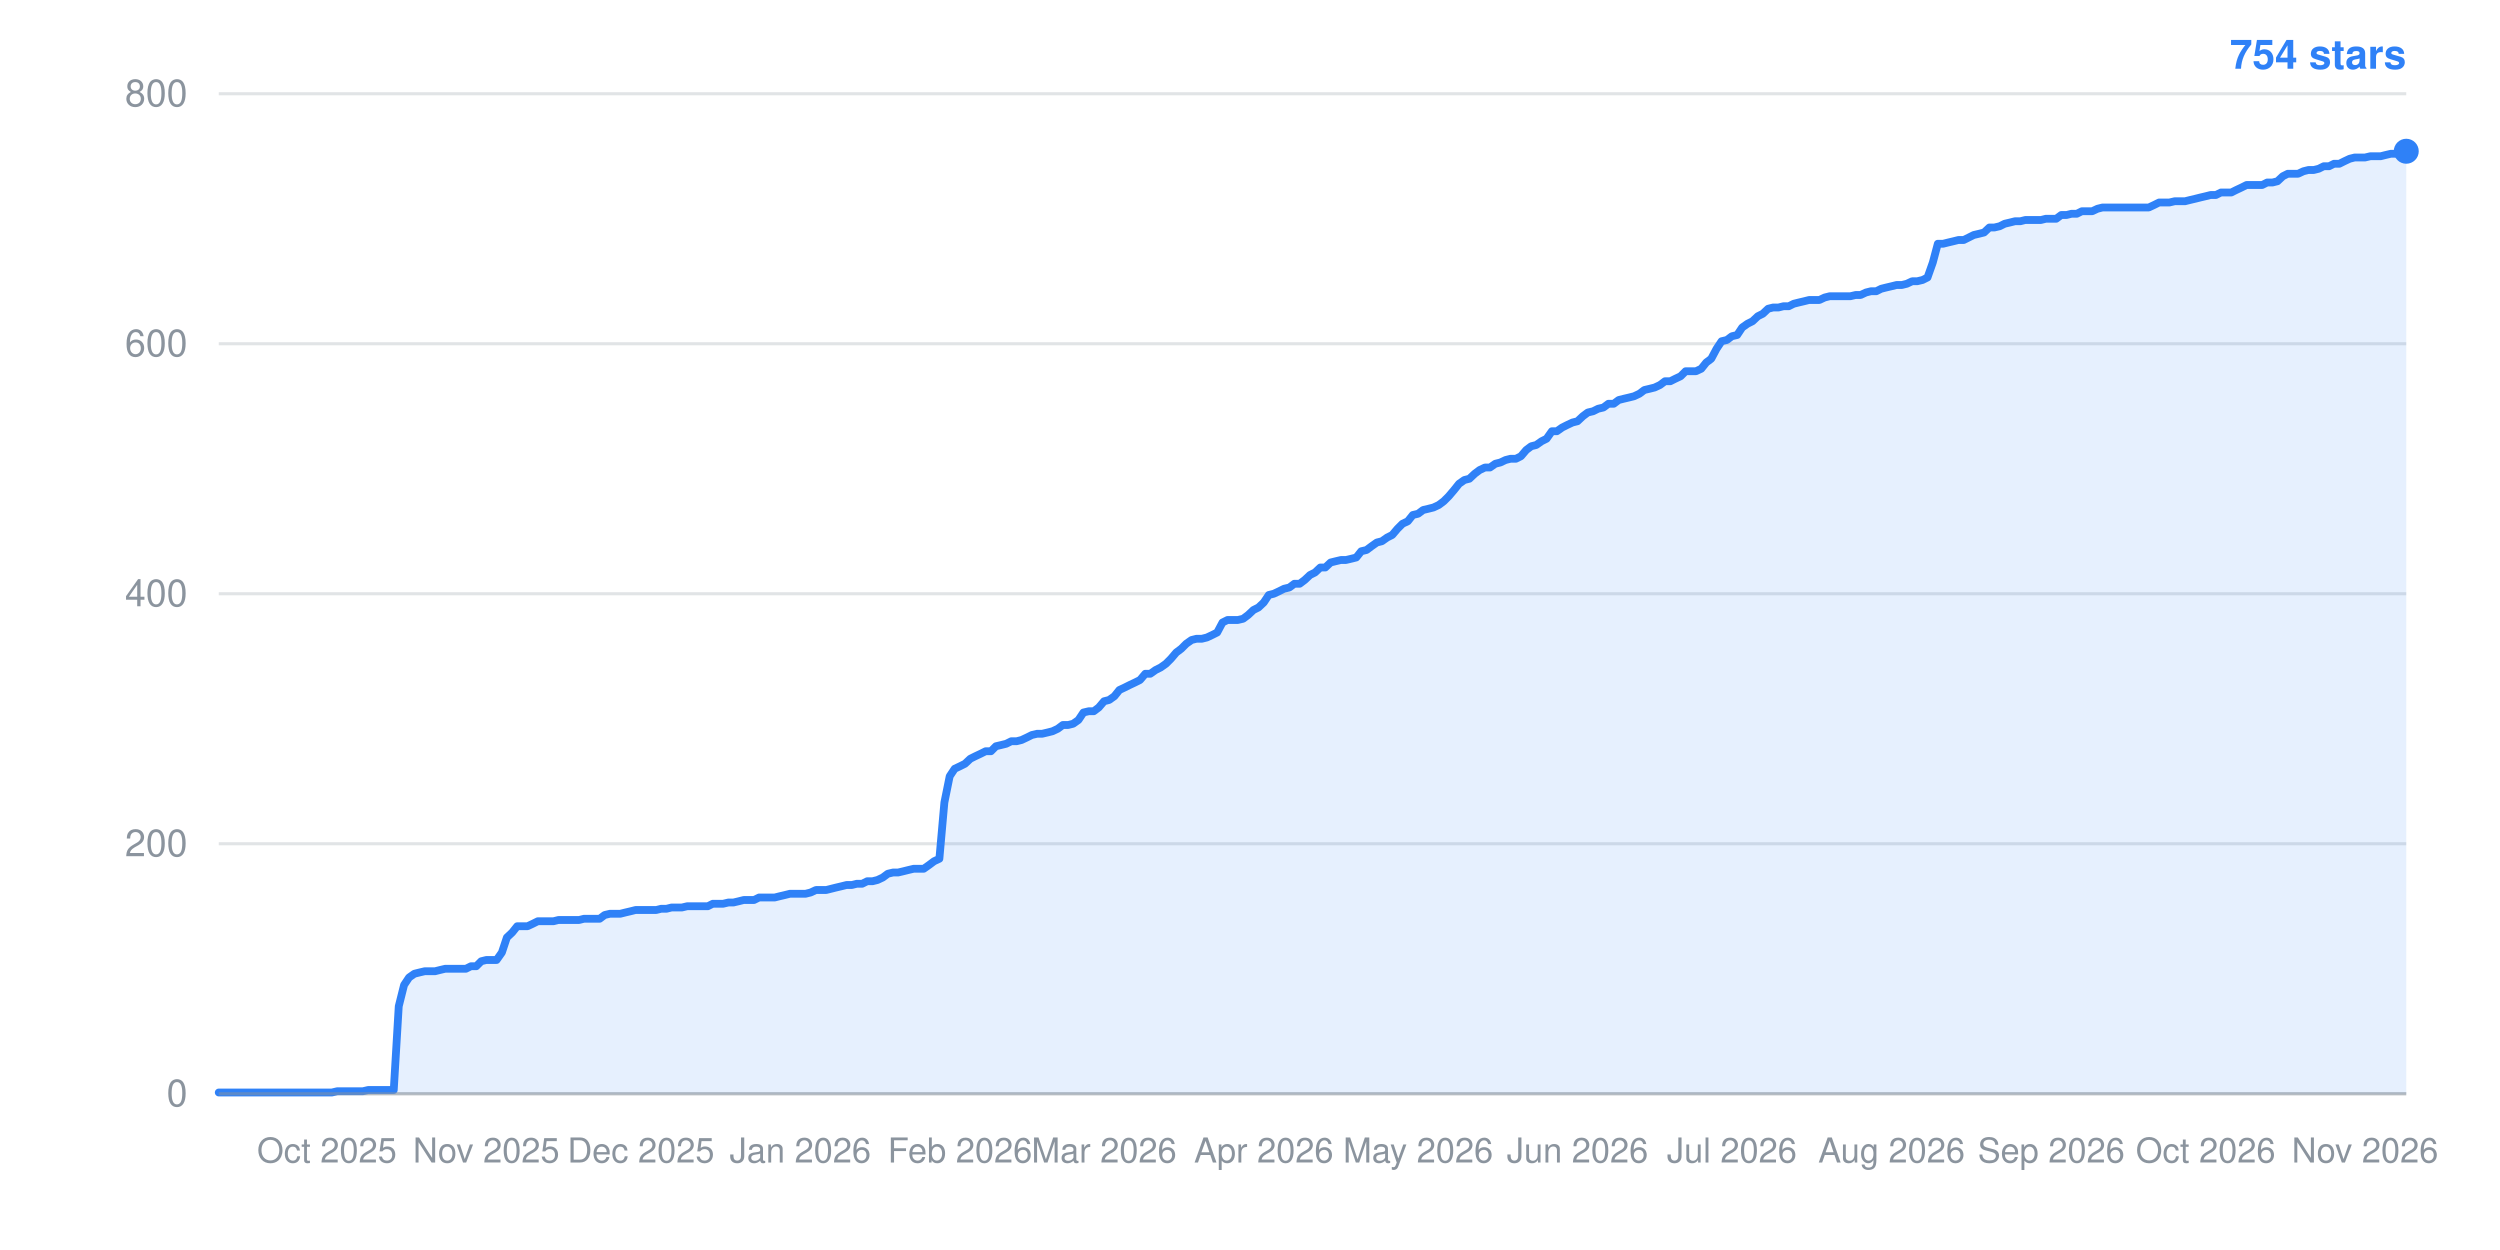
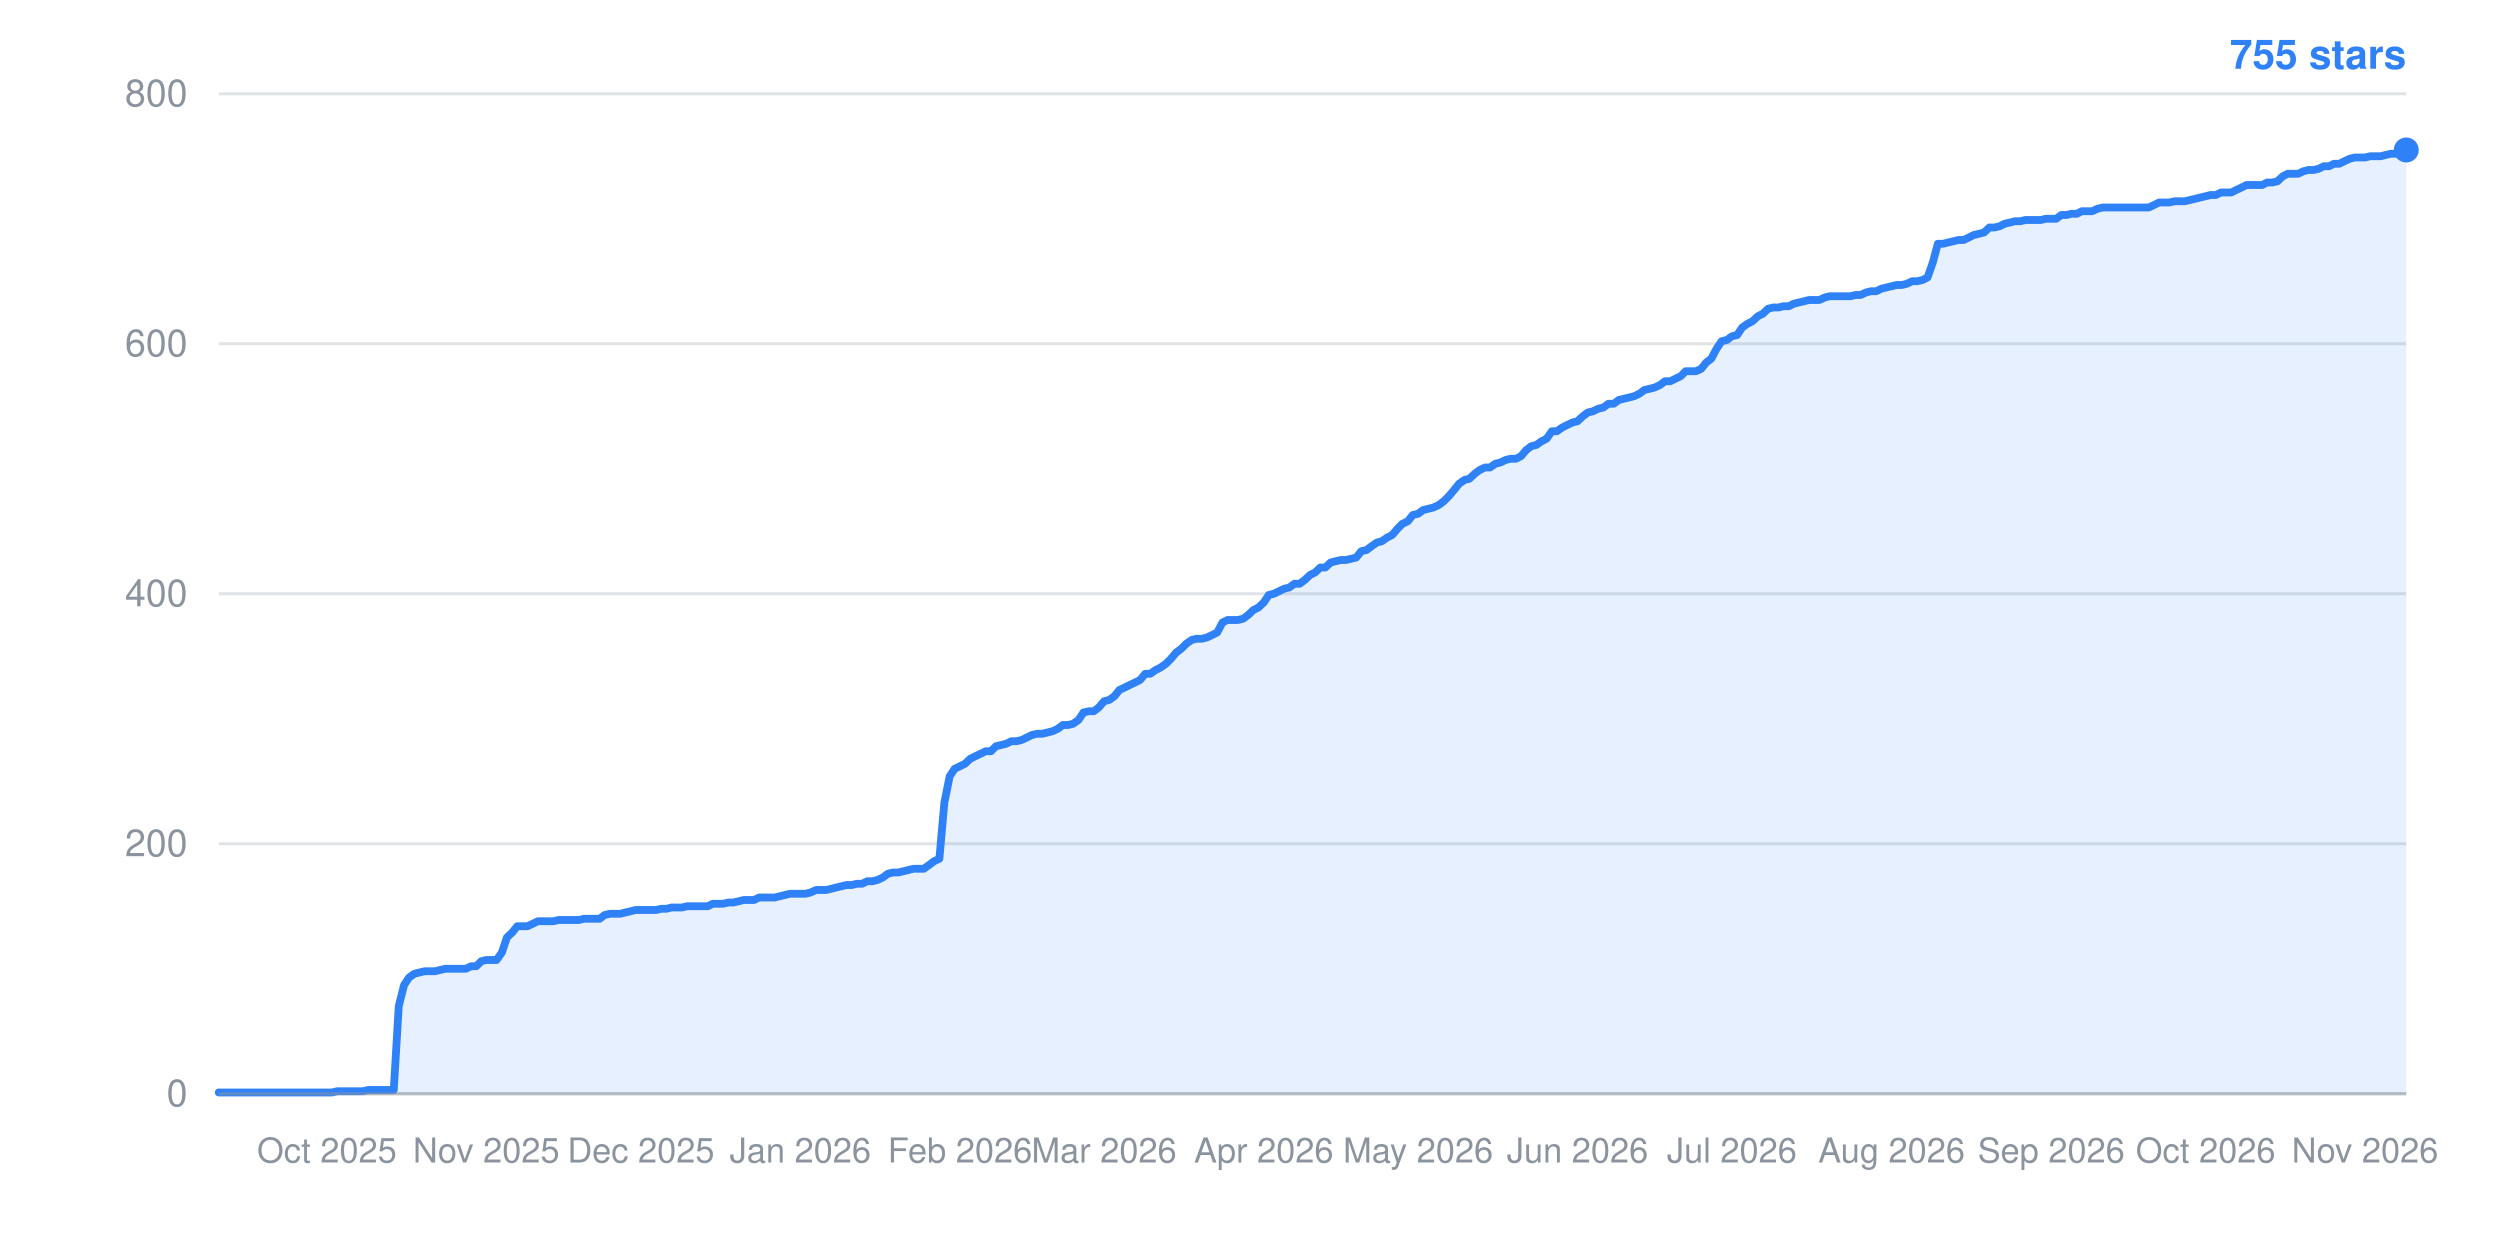
- <svg xmlns="http://www.w3.org/2000/svg" width="800" height="400" viewBox="0 0 800 400" role="img" aria-label="Star history: 754 stars">
+ <svg xmlns="http://www.w3.org/2000/svg" width="800" height="400" viewBox="0 0 800 400" role="img" aria-label="Star history: 755 stars">
  <line x1="70" y1="350.0" x2="770" y2="350.0" stroke="#8b949e" stroke-width="1" stroke-opacity="0.25" />
  <text x="60" y="354.0" text-anchor="end" font-family="-apple-system,BlinkMacSystemFont,Segoe UI,Helvetica,Arial,sans-serif" font-size="12" fill="#8b949e">0</text>
  <line x1="70" y1="270.0" x2="770" y2="270.0" stroke="#8b949e" stroke-width="1" stroke-opacity="0.25" />
  <text x="60" y="274.0" text-anchor="end" font-family="-apple-system,BlinkMacSystemFont,Segoe UI,Helvetica,Arial,sans-serif" font-size="12" fill="#8b949e">200</text>
  <line x1="70" y1="190.0" x2="770" y2="190.0" stroke="#8b949e" stroke-width="1" stroke-opacity="0.25" />
  <text x="60" y="194.0" text-anchor="end" font-family="-apple-system,BlinkMacSystemFont,Segoe UI,Helvetica,Arial,sans-serif" font-size="12" fill="#8b949e">400</text>
  <line x1="70" y1="110.0" x2="770" y2="110.0" stroke="#8b949e" stroke-width="1" stroke-opacity="0.25" />
  <text x="60" y="114.0" text-anchor="end" font-family="-apple-system,BlinkMacSystemFont,Segoe UI,Helvetica,Arial,sans-serif" font-size="12" fill="#8b949e">600</text>
  <line x1="70" y1="30.0" x2="770" y2="30.0" stroke="#8b949e" stroke-width="1" stroke-opacity="0.25" />
  <text x="60" y="34.0" text-anchor="end" font-family="-apple-system,BlinkMacSystemFont,Segoe UI,Helvetica,Arial,sans-serif" font-size="12" fill="#8b949e">800</text>
  <text x="104.6" y="372" text-anchor="middle" font-family="-apple-system,BlinkMacSystemFont,Segoe UI,Helvetica,Arial,sans-serif" font-size="11" fill="#8b949e">Oct 2025</text>
  <text x="155.6" y="372" text-anchor="middle" font-family="-apple-system,BlinkMacSystemFont,Segoe UI,Helvetica,Arial,sans-serif" font-size="11" fill="#8b949e">Nov 2025</text>
  <text x="205.1" y="372" text-anchor="middle" font-family="-apple-system,BlinkMacSystemFont,Segoe UI,Helvetica,Arial,sans-serif" font-size="11" fill="#8b949e">Dec 2025</text>
  <text x="256.1" y="372" text-anchor="middle" font-family="-apple-system,BlinkMacSystemFont,Segoe UI,Helvetica,Arial,sans-serif" font-size="11" fill="#8b949e">Jan 2026</text>
  <text x="307.2" y="372" text-anchor="middle" font-family="-apple-system,BlinkMacSystemFont,Segoe UI,Helvetica,Arial,sans-serif" font-size="11" fill="#8b949e">Feb 2026</text>
  <text x="353.3" y="372" text-anchor="middle" font-family="-apple-system,BlinkMacSystemFont,Segoe UI,Helvetica,Arial,sans-serif" font-size="11" fill="#8b949e">Mar 2026</text>
  <text x="404.4" y="372" text-anchor="middle" font-family="-apple-system,BlinkMacSystemFont,Segoe UI,Helvetica,Arial,sans-serif" font-size="11" fill="#8b949e">Apr 2026</text>
  <text x="453.8" y="372" text-anchor="middle" font-family="-apple-system,BlinkMacSystemFont,Segoe UI,Helvetica,Arial,sans-serif" font-size="11" fill="#8b949e">May 2026</text>
  <text x="504.8" y="372" text-anchor="middle" font-family="-apple-system,BlinkMacSystemFont,Segoe UI,Helvetica,Arial,sans-serif" font-size="11" fill="#8b949e">Jun 2026</text>
  <text x="554.2" y="372" text-anchor="middle" font-family="-apple-system,BlinkMacSystemFont,Segoe UI,Helvetica,Arial,sans-serif" font-size="11" fill="#8b949e">Jul 2026</text>
  <text x="605.3" y="372" text-anchor="middle" font-family="-apple-system,BlinkMacSystemFont,Segoe UI,Helvetica,Arial,sans-serif" font-size="11" fill="#8b949e">Aug 2026</text>
  <text x="656.4" y="372" text-anchor="middle" font-family="-apple-system,BlinkMacSystemFont,Segoe UI,Helvetica,Arial,sans-serif" font-size="11" fill="#8b949e">Sep 2026</text>
  <text x="705.8" y="372" text-anchor="middle" font-family="-apple-system,BlinkMacSystemFont,Segoe UI,Helvetica,Arial,sans-serif" font-size="11" fill="#8b949e">Oct 2026</text>
  <text x="756.8" y="372" text-anchor="middle" font-family="-apple-system,BlinkMacSystemFont,Segoe UI,Helvetica,Arial,sans-serif" font-size="11" fill="#8b949e">Nov 2026</text>
-   <polygon points="70,350.0 70.0,349.6 71.6,349.6 73.3,349.6 74.9,349.6 76.6,349.6 78.2,349.6 79.9,349.6 81.5,349.6 83.2,349.6 84.8,349.6 86.5,349.6 88.1,349.6 89.8,349.6 91.4,349.6 93.1,349.6 94.7,349.6 96.4,349.6 98.0,349.6 99.6,349.6 101.3,349.6 102.9,349.6 104.6,349.6 106.2,349.6 107.9,349.2 109.5,349.2 111.2,349.2 112.8,349.2 114.5,349.2 116.1,349.2 117.8,348.8 119.4,348.8 121.1,348.8 122.7,348.8 124.4,348.8 126.0,348.8 127.6,322.0 129.3,315.2 130.9,312.8 132.6,311.6 134.2,311.2 135.9,310.8 137.5,310.8 139.2,310.8 140.8,310.4 142.5,310.0 144.1,310.0 145.8,310.0 147.4,310.0 149.1,310.0 150.7,309.2 152.4,309.2 154.0,307.6 155.6,307.2 157.3,307.2 158.9,307.2 160.6,304.8 162.2,300.0 163.9,298.4 165.5,296.4 167.2,296.4 168.8,296.4 170.5,295.6 172.1,294.8 173.8,294.8 175.4,294.8 177.1,294.8 178.7,294.4 180.4,294.4 182.0,294.4 183.6,294.4 185.3,294.4 186.9,294.0 188.6,294.0 190.2,294.0 191.9,294.0 193.5,292.8 195.2,292.4 196.8,292.4 198.5,292.4 200.1,292.0 201.8,291.6 203.4,291.2 205.1,291.2 206.7,291.2 208.4,291.2 210.0,291.2 211.6,290.8 213.3,290.8 214.9,290.4 216.6,290.4 218.2,290.4 219.9,290.0 221.5,290.0 223.2,290.0 224.8,290.0 226.5,290.0 228.1,289.2 229.8,289.2 231.4,289.2 233.1,288.8 234.7,288.8 236.4,288.4 238.0,288.0 239.6,288.0 241.3,288.0 242.9,287.2 244.6,287.2 246.2,287.2 247.9,287.2 249.5,286.8 251.2,286.4 252.8,286.0 254.5,286.0 256.1,286.0 257.8,286.0 259.4,285.6 261.1,284.8 262.7,284.8 264.4,284.8 266.0,284.4 267.6,284.0 269.3,283.6 270.9,283.2 272.6,283.2 274.2,282.8 275.9,282.8 277.5,282.0 279.2,282.0 280.8,281.6 282.5,280.8 284.1,279.6 285.8,279.2 287.4,279.2 289.1,278.8 290.7,278.4 292.4,278.0 294.0,278.0 295.6,278.0 297.3,276.8 298.9,275.6 300.6,274.8 302.2,256.8 303.9,248.4 305.5,246.0 307.2,245.2 308.8,244.4 310.5,242.8 312.1,242.0 313.8,241.2 315.4,240.4 317.1,240.4 318.7,238.8 320.4,238.4 322.0,238.0 323.6,237.2 325.3,237.2 326.9,236.8 328.6,236.0 330.2,235.2 331.9,234.8 333.5,234.8 335.2,234.4 336.8,234.0 338.5,233.2 340.1,232.0 341.8,232.0 343.4,231.6 345.1,230.4 346.7,228.0 348.4,227.6 350.0,227.6 351.6,226.4 353.3,224.4 354.9,224.0 356.6,222.8 358.2,220.8 359.9,220.0 361.5,219.2 363.2,218.4 364.8,217.6 366.5,215.6 368.1,215.6 369.8,214.4 371.4,213.6 373.1,212.4 374.7,210.8 376.4,208.8 378.0,207.6 379.6,206.0 381.3,204.8 382.9,204.4 384.6,204.4 386.2,204.0 387.9,203.2 389.5,202.4 391.2,199.2 392.8,198.4 394.5,198.4 396.1,198.4 397.8,198.0 399.4,196.8 401.1,195.2 402.7,194.4 404.4,192.8 406.0,190.4 407.6,190.0 409.3,189.2 410.9,188.4 412.6,188.0 414.2,186.8 415.9,186.8 417.5,185.6 419.2,184.0 420.8,183.2 422.5,181.6 424.1,181.6 425.8,180.0 427.4,179.6 429.1,179.2 430.7,179.2 432.4,178.8 434.0,178.4 435.6,176.4 437.3,176.0 438.9,174.8 440.6,173.6 442.2,173.2 443.9,172.0 445.5,171.2 447.2,169.2 448.8,167.6 450.5,166.8 452.1,164.8 453.8,164.4 455.4,163.2 457.1,162.8 458.7,162.4 460.4,161.6 462.0,160.4 463.6,158.8 465.3,156.8 466.9,154.8 468.6,153.6 470.2,153.2 471.9,151.6 473.5,150.4 475.2,149.6 476.8,149.6 478.5,148.4 480.1,148.0 481.8,147.2 483.4,146.8 485.1,146.8 486.7,146.0 488.4,144.0 490.0,142.8 491.6,142.4 493.3,141.2 494.9,140.4 496.6,138.0 498.2,138.0 499.9,136.8 501.5,136.0 503.2,135.2 504.8,134.8 506.5,133.2 508.1,132.0 509.8,131.6 511.4,130.8 513.1,130.4 514.7,129.2 516.4,129.2 518.0,128.0 519.6,127.6 521.3,127.2 522.9,126.8 524.6,126.0 526.2,124.8 527.9,124.4 529.5,124.0 531.2,123.2 532.8,122.0 534.5,122.0 536.1,121.2 537.8,120.4 539.4,118.8 541.1,118.8 542.7,118.8 544.4,118.0 546.0,116.0 547.6,114.8 549.3,111.6 550.9,109.2 552.6,108.8 554.2,107.6 555.9,107.2 557.5,104.8 559.2,103.6 560.8,102.8 562.5,101.2 564.1,100.4 565.8,98.8 567.4,98.4 569.1,98.4 570.7,98.0 572.4,98.0 574.0,97.2 575.6,96.8 577.3,96.4 578.9,96.0 580.6,96.0 582.2,96.0 583.9,95.2 585.5,94.8 587.2,94.8 588.8,94.8 590.5,94.8 592.1,94.8 593.8,94.4 595.4,94.4 597.1,93.6 598.7,93.2 600.4,93.2 602.0,92.4 603.6,92.0 605.3,91.6 606.9,91.2 608.6,91.2 610.2,90.8 611.9,90.0 613.5,90.0 615.2,89.6 616.8,88.8 618.5,84.0 620.1,78.0 621.8,78.0 623.4,77.6 625.1,77.2 626.7,76.8 628.4,76.8 630.0,76.0 631.6,75.2 633.3,74.8 634.9,74.4 636.6,72.8 638.2,72.8 639.9,72.4 641.5,71.6 643.2,71.2 644.8,70.8 646.5,70.8 648.1,70.4 649.8,70.4 651.4,70.4 653.1,70.4 654.7,70.0 656.4,70.0 658.0,70.0 659.6,68.8 661.3,68.8 662.9,68.4 664.6,68.4 666.2,67.6 667.9,67.6 669.5,67.6 671.2,66.8 672.8,66.4 674.5,66.4 676.1,66.4 677.8,66.4 679.4,66.4 681.1,66.4 682.7,66.4 684.4,66.4 686.0,66.4 687.6,66.4 689.3,65.6 690.9,64.8 692.6,64.8 694.2,64.8 695.9,64.4 697.5,64.4 699.2,64.4 700.8,64.0 702.5,63.6 704.1,63.2 705.8,62.8 707.4,62.4 709.1,62.4 710.7,61.6 712.4,61.6 714.0,61.6 715.6,60.8 717.3,60.0 718.9,59.2 720.6,59.2 722.2,59.2 723.9,59.2 725.5,58.4 727.2,58.4 728.8,58.0 730.5,56.4 732.1,55.6 733.8,55.6 735.4,55.6 737.1,54.8 738.7,54.4 740.4,54.4 742.0,54.0 743.6,53.2 745.3,53.2 746.9,52.4 748.6,52.4 750.2,51.6 751.9,50.8 753.5,50.4 755.2,50.4 756.8,50.4 758.5,50.0 760.1,50.0 761.8,50.0 763.4,49.6 765.1,49.2 766.7,49.2 768.4,48.8 770.0,48.4 770.0,350.0" fill="#2f81f7" fill-opacity="0.12" />
-   <polyline points="70.0,349.6 71.6,349.6 73.3,349.6 74.9,349.6 76.6,349.6 78.2,349.6 79.9,349.6 81.5,349.6 83.2,349.6 84.8,349.6 86.5,349.6 88.1,349.6 89.8,349.6 91.4,349.6 93.1,349.6 94.7,349.6 96.4,349.6 98.0,349.6 99.6,349.6 101.3,349.6 102.9,349.6 104.6,349.6 106.2,349.6 107.9,349.2 109.5,349.2 111.2,349.2 112.8,349.2 114.5,349.2 116.1,349.2 117.8,348.8 119.4,348.8 121.1,348.8 122.7,348.8 124.4,348.8 126.0,348.8 127.6,322.0 129.3,315.2 130.9,312.8 132.6,311.6 134.2,311.2 135.9,310.8 137.5,310.8 139.2,310.8 140.8,310.4 142.5,310.0 144.1,310.0 145.8,310.0 147.4,310.0 149.1,310.0 150.7,309.2 152.4,309.2 154.0,307.6 155.6,307.2 157.3,307.2 158.9,307.2 160.6,304.8 162.2,300.0 163.9,298.4 165.5,296.4 167.2,296.4 168.8,296.4 170.5,295.6 172.1,294.8 173.8,294.8 175.4,294.8 177.1,294.8 178.7,294.4 180.4,294.4 182.0,294.4 183.6,294.4 185.3,294.4 186.9,294.0 188.6,294.0 190.2,294.0 191.9,294.0 193.5,292.8 195.2,292.4 196.8,292.4 198.5,292.4 200.1,292.0 201.8,291.6 203.4,291.2 205.1,291.2 206.7,291.2 208.4,291.2 210.0,291.2 211.6,290.8 213.3,290.8 214.9,290.4 216.6,290.4 218.2,290.4 219.9,290.0 221.5,290.0 223.2,290.0 224.8,290.0 226.5,290.0 228.1,289.2 229.8,289.2 231.4,289.2 233.1,288.8 234.7,288.8 236.4,288.4 238.0,288.0 239.6,288.0 241.3,288.0 242.9,287.2 244.6,287.2 246.2,287.2 247.9,287.2 249.5,286.8 251.2,286.4 252.8,286.0 254.5,286.0 256.1,286.0 257.8,286.0 259.4,285.6 261.1,284.8 262.7,284.8 264.4,284.8 266.0,284.4 267.6,284.0 269.3,283.6 270.9,283.2 272.6,283.2 274.2,282.8 275.9,282.8 277.5,282.0 279.2,282.0 280.8,281.6 282.5,280.8 284.1,279.6 285.8,279.2 287.4,279.2 289.1,278.8 290.7,278.4 292.4,278.0 294.0,278.0 295.6,278.0 297.3,276.8 298.9,275.6 300.6,274.8 302.2,256.8 303.9,248.4 305.5,246.0 307.2,245.2 308.8,244.4 310.5,242.8 312.1,242.0 313.8,241.2 315.4,240.4 317.1,240.4 318.7,238.8 320.4,238.4 322.0,238.0 323.6,237.2 325.3,237.2 326.9,236.8 328.6,236.0 330.2,235.2 331.9,234.8 333.5,234.8 335.2,234.4 336.8,234.0 338.5,233.2 340.1,232.0 341.8,232.0 343.4,231.6 345.1,230.4 346.7,228.0 348.4,227.6 350.0,227.6 351.6,226.4 353.3,224.4 354.9,224.0 356.6,222.8 358.2,220.8 359.9,220.0 361.5,219.2 363.2,218.4 364.8,217.6 366.5,215.6 368.1,215.6 369.8,214.4 371.4,213.6 373.1,212.4 374.7,210.8 376.4,208.8 378.0,207.6 379.6,206.0 381.3,204.8 382.9,204.4 384.6,204.4 386.2,204.0 387.9,203.2 389.5,202.4 391.2,199.2 392.8,198.4 394.5,198.4 396.1,198.4 397.8,198.0 399.4,196.8 401.1,195.2 402.7,194.4 404.4,192.8 406.0,190.4 407.6,190.0 409.3,189.2 410.9,188.4 412.6,188.0 414.2,186.8 415.9,186.8 417.5,185.6 419.2,184.0 420.8,183.2 422.5,181.6 424.1,181.6 425.8,180.0 427.4,179.6 429.1,179.2 430.7,179.2 432.4,178.8 434.0,178.4 435.6,176.4 437.3,176.0 438.9,174.8 440.6,173.6 442.2,173.2 443.9,172.0 445.5,171.2 447.2,169.2 448.8,167.6 450.5,166.8 452.1,164.8 453.8,164.4 455.4,163.2 457.1,162.8 458.7,162.4 460.4,161.6 462.0,160.4 463.6,158.8 465.3,156.8 466.9,154.8 468.6,153.6 470.2,153.2 471.9,151.6 473.5,150.4 475.2,149.6 476.8,149.6 478.5,148.4 480.1,148.0 481.8,147.2 483.4,146.8 485.1,146.8 486.7,146.0 488.4,144.0 490.0,142.8 491.6,142.4 493.3,141.2 494.9,140.4 496.6,138.0 498.2,138.0 499.9,136.8 501.5,136.0 503.2,135.2 504.8,134.8 506.5,133.2 508.1,132.0 509.8,131.6 511.4,130.8 513.1,130.4 514.7,129.2 516.4,129.2 518.0,128.0 519.6,127.6 521.3,127.2 522.9,126.8 524.6,126.0 526.2,124.8 527.9,124.4 529.5,124.0 531.2,123.2 532.8,122.0 534.5,122.0 536.1,121.2 537.8,120.4 539.4,118.8 541.1,118.8 542.7,118.8 544.4,118.0 546.0,116.0 547.6,114.8 549.3,111.6 550.9,109.2 552.6,108.8 554.2,107.6 555.9,107.2 557.5,104.8 559.2,103.6 560.8,102.8 562.5,101.2 564.1,100.4 565.8,98.8 567.4,98.4 569.1,98.4 570.7,98.0 572.4,98.0 574.0,97.2 575.6,96.8 577.3,96.4 578.9,96.0 580.6,96.0 582.2,96.0 583.9,95.2 585.5,94.8 587.2,94.8 588.8,94.8 590.5,94.8 592.1,94.8 593.8,94.4 595.4,94.4 597.1,93.6 598.7,93.2 600.4,93.2 602.0,92.4 603.6,92.0 605.3,91.6 606.9,91.2 608.6,91.2 610.2,90.8 611.9,90.0 613.5,90.0 615.2,89.6 616.8,88.8 618.5,84.0 620.1,78.0 621.8,78.0 623.4,77.6 625.1,77.2 626.7,76.8 628.4,76.8 630.0,76.0 631.6,75.2 633.3,74.8 634.9,74.4 636.6,72.8 638.2,72.8 639.9,72.4 641.5,71.6 643.2,71.2 644.8,70.8 646.5,70.8 648.1,70.4 649.8,70.4 651.4,70.4 653.1,70.4 654.7,70.0 656.4,70.0 658.0,70.0 659.6,68.8 661.3,68.8 662.9,68.4 664.6,68.4 666.2,67.6 667.9,67.6 669.5,67.6 671.2,66.8 672.8,66.4 674.5,66.4 676.1,66.4 677.8,66.4 679.4,66.4 681.1,66.4 682.7,66.4 684.4,66.4 686.0,66.4 687.6,66.4 689.3,65.6 690.9,64.8 692.6,64.8 694.2,64.8 695.9,64.4 697.5,64.4 699.2,64.4 700.8,64.0 702.5,63.6 704.1,63.2 705.8,62.8 707.4,62.4 709.1,62.4 710.7,61.6 712.4,61.6 714.0,61.6 715.6,60.8 717.3,60.0 718.9,59.2 720.6,59.2 722.2,59.2 723.9,59.2 725.5,58.4 727.2,58.4 728.8,58.0 730.5,56.4 732.1,55.6 733.8,55.6 735.4,55.6 737.1,54.8 738.7,54.4 740.4,54.4 742.0,54.0 743.6,53.2 745.3,53.2 746.9,52.4 748.6,52.4 750.2,51.6 751.9,50.8 753.5,50.4 755.2,50.4 756.8,50.4 758.5,50.0 760.1,50.0 761.8,50.0 763.4,49.6 765.1,49.2 766.7,49.2 768.4,48.8 770.0,48.4" fill="none" stroke="#2f81f7" stroke-width="2.5" stroke-linejoin="round" stroke-linecap="round" />
-   <circle cx="770.0" cy="48.4" r="4" fill="#2f81f7" />
-   <text x="770" y="22" text-anchor="end" font-family="-apple-system,BlinkMacSystemFont,Segoe UI,Helvetica,Arial,sans-serif" font-size="13" font-weight="600" fill="#2f81f7">754 stars</text>
+   <polygon points="70,350.0 70.0,349.6 71.6,349.6 73.3,349.6 74.9,349.6 76.6,349.6 78.2,349.6 79.9,349.6 81.5,349.6 83.2,349.6 84.8,349.6 86.5,349.6 88.1,349.6 89.8,349.6 91.4,349.6 93.1,349.6 94.7,349.6 96.4,349.6 98.0,349.6 99.6,349.6 101.3,349.6 102.9,349.6 104.6,349.6 106.2,349.6 107.9,349.2 109.5,349.2 111.2,349.2 112.8,349.2 114.5,349.2 116.1,349.2 117.8,348.8 119.4,348.8 121.1,348.8 122.7,348.8 124.4,348.8 126.0,348.8 127.6,322.0 129.3,315.2 130.9,312.8 132.6,311.6 134.2,311.2 135.9,310.8 137.5,310.8 139.2,310.8 140.8,310.4 142.5,310.0 144.1,310.0 145.8,310.0 147.4,310.0 149.1,310.0 150.7,309.2 152.4,309.2 154.0,307.6 155.6,307.2 157.3,307.2 158.9,307.2 160.6,304.8 162.2,300.0 163.9,298.4 165.5,296.4 167.2,296.4 168.8,296.4 170.5,295.6 172.1,294.8 173.8,294.8 175.4,294.8 177.1,294.8 178.7,294.4 180.4,294.4 182.0,294.4 183.6,294.4 185.3,294.4 186.9,294.0 188.6,294.0 190.2,294.0 191.9,294.0 193.5,292.8 195.2,292.4 196.8,292.4 198.5,292.4 200.1,292.0 201.8,291.6 203.4,291.2 205.1,291.2 206.7,291.2 208.4,291.2 210.0,291.2 211.6,290.8 213.3,290.8 214.9,290.4 216.6,290.4 218.2,290.4 219.9,290.0 221.5,290.0 223.2,290.0 224.8,290.0 226.5,290.0 228.1,289.2 229.8,289.2 231.4,289.2 233.1,288.8 234.7,288.8 236.4,288.4 238.0,288.0 239.6,288.0 241.3,288.0 242.9,287.2 244.6,287.2 246.2,287.2 247.9,287.2 249.5,286.8 251.2,286.4 252.8,286.0 254.5,286.0 256.1,286.0 257.8,286.0 259.4,285.6 261.1,284.8 262.7,284.8 264.4,284.8 266.0,284.4 267.6,284.0 269.3,283.6 270.9,283.2 272.6,283.2 274.2,282.8 275.9,282.8 277.5,282.0 279.2,282.0 280.8,281.6 282.5,280.8 284.1,279.6 285.8,279.2 287.4,279.2 289.1,278.8 290.7,278.4 292.4,278.0 294.0,278.0 295.6,278.0 297.3,276.8 298.9,275.6 300.6,274.8 302.2,256.8 303.9,248.4 305.5,246.0 307.2,245.2 308.8,244.4 310.5,242.8 312.1,242.0 313.8,241.2 315.4,240.4 317.1,240.4 318.7,238.8 320.4,238.4 322.0,238.0 323.6,237.2 325.3,237.2 326.9,236.8 328.6,236.0 330.2,235.2 331.9,234.8 333.5,234.8 335.2,234.4 336.8,234.0 338.5,233.2 340.1,232.0 341.8,232.0 343.4,231.6 345.1,230.4 346.7,228.0 348.4,227.6 350.0,227.6 351.6,226.4 353.3,224.4 354.9,224.0 356.6,222.8 358.2,220.8 359.9,220.0 361.5,219.2 363.2,218.4 364.8,217.6 366.5,215.6 368.1,215.6 369.8,214.4 371.4,213.6 373.1,212.4 374.7,210.8 376.4,208.8 378.0,207.6 379.6,206.0 381.3,204.8 382.9,204.4 384.6,204.4 386.2,204.0 387.9,203.2 389.5,202.4 391.2,199.2 392.8,198.4 394.5,198.4 396.1,198.4 397.8,198.0 399.4,196.8 401.1,195.2 402.7,194.4 404.4,192.8 406.0,190.4 407.6,190.0 409.3,189.2 410.9,188.4 412.6,188.0 414.2,186.8 415.9,186.8 417.5,185.6 419.2,184.0 420.8,183.2 422.5,181.6 424.1,181.6 425.8,180.0 427.4,179.6 429.1,179.2 430.7,179.2 432.4,178.8 434.0,178.4 435.6,176.4 437.3,176.0 438.9,174.8 440.6,173.6 442.2,173.2 443.9,172.0 445.5,171.2 447.2,169.2 448.8,167.6 450.5,166.8 452.1,164.8 453.8,164.4 455.4,163.2 457.1,162.8 458.7,162.4 460.4,161.6 462.0,160.4 463.6,158.8 465.3,156.8 466.9,154.8 468.6,153.6 470.2,153.2 471.9,151.6 473.5,150.4 475.2,149.6 476.8,149.6 478.5,148.4 480.1,148.0 481.8,147.2 483.4,146.8 485.1,146.8 486.7,146.0 488.4,144.0 490.0,142.8 491.6,142.4 493.3,141.2 494.9,140.4 496.6,138.0 498.2,138.0 499.9,136.8 501.5,136.0 503.2,135.2 504.8,134.8 506.5,133.2 508.1,132.0 509.8,131.6 511.4,130.8 513.1,130.4 514.7,129.2 516.4,129.2 518.0,128.0 519.6,127.6 521.3,127.2 522.9,126.8 524.6,126.0 526.2,124.8 527.9,124.4 529.5,124.0 531.2,123.2 532.8,122.0 534.5,122.0 536.1,121.2 537.8,120.4 539.4,118.8 541.1,118.8 542.7,118.8 544.4,118.0 546.0,116.0 547.6,114.8 549.3,111.6 550.9,109.2 552.6,108.8 554.2,107.6 555.9,107.2 557.5,104.8 559.2,103.6 560.8,102.8 562.5,101.2 564.1,100.4 565.8,98.8 567.4,98.4 569.1,98.4 570.7,98.0 572.4,98.0 574.0,97.2 575.6,96.8 577.3,96.4 578.9,96.0 580.6,96.0 582.2,96.0 583.9,95.2 585.5,94.8 587.2,94.8 588.8,94.8 590.5,94.8 592.1,94.8 593.8,94.4 595.4,94.4 597.1,93.6 598.7,93.2 600.4,93.2 602.0,92.4 603.6,92.0 605.3,91.6 606.9,91.2 608.6,91.2 610.2,90.8 611.9,90.0 613.5,90.0 615.2,89.6 616.8,88.8 618.5,84.0 620.1,78.0 621.8,78.0 623.4,77.6 625.1,77.2 626.7,76.8 628.4,76.8 630.0,76.0 631.6,75.2 633.3,74.8 634.9,74.4 636.6,72.8 638.2,72.8 639.9,72.4 641.5,71.6 643.2,71.2 644.8,70.8 646.5,70.8 648.1,70.4 649.8,70.4 651.4,70.4 653.1,70.4 654.7,70.0 656.4,70.0 658.0,70.0 659.6,68.8 661.3,68.8 662.9,68.4 664.6,68.4 666.2,67.6 667.9,67.6 669.5,67.6 671.2,66.8 672.8,66.4 674.5,66.4 676.1,66.4 677.8,66.4 679.4,66.4 681.1,66.4 682.7,66.4 684.4,66.4 686.0,66.4 687.6,66.4 689.3,65.6 690.9,64.8 692.6,64.8 694.2,64.8 695.9,64.4 697.5,64.4 699.2,64.4 700.8,64.0 702.5,63.6 704.1,63.2 705.8,62.8 707.4,62.4 709.1,62.4 710.7,61.6 712.4,61.6 714.0,61.6 715.6,60.8 717.3,60.0 718.9,59.2 720.6,59.2 722.2,59.2 723.9,59.2 725.5,58.4 727.2,58.4 728.8,58.0 730.5,56.4 732.1,55.6 733.8,55.6 735.4,55.6 737.1,54.8 738.7,54.4 740.4,54.4 742.0,54.0 743.6,53.2 745.3,53.2 746.9,52.4 748.6,52.4 750.2,51.6 751.9,50.8 753.5,50.4 755.2,50.4 756.8,50.4 758.5,50.0 760.1,50.0 761.8,50.0 763.4,49.6 765.1,49.2 766.7,49.2 768.4,48.8 770.0,48.0 770.0,350.0" fill="#2f81f7" fill-opacity="0.12" />
+   <polyline points="70.0,349.6 71.6,349.6 73.3,349.6 74.9,349.6 76.6,349.6 78.2,349.6 79.9,349.6 81.5,349.6 83.2,349.6 84.8,349.6 86.5,349.6 88.1,349.6 89.8,349.6 91.4,349.6 93.1,349.6 94.7,349.6 96.4,349.6 98.0,349.6 99.6,349.6 101.3,349.6 102.9,349.6 104.6,349.6 106.2,349.6 107.9,349.2 109.5,349.2 111.2,349.2 112.8,349.2 114.5,349.2 116.1,349.2 117.8,348.8 119.4,348.8 121.1,348.8 122.7,348.8 124.4,348.8 126.0,348.8 127.6,322.0 129.3,315.2 130.9,312.8 132.6,311.6 134.2,311.2 135.9,310.8 137.5,310.8 139.2,310.8 140.8,310.4 142.5,310.0 144.1,310.0 145.8,310.0 147.4,310.0 149.1,310.0 150.7,309.2 152.4,309.2 154.0,307.6 155.6,307.2 157.3,307.2 158.9,307.2 160.6,304.8 162.2,300.0 163.9,298.4 165.5,296.4 167.2,296.4 168.8,296.4 170.5,295.6 172.1,294.8 173.8,294.8 175.4,294.8 177.1,294.8 178.7,294.4 180.4,294.4 182.0,294.4 183.6,294.4 185.3,294.4 186.9,294.0 188.6,294.0 190.2,294.0 191.9,294.0 193.5,292.8 195.2,292.4 196.8,292.4 198.5,292.4 200.1,292.0 201.8,291.6 203.4,291.2 205.1,291.2 206.7,291.2 208.4,291.2 210.0,291.2 211.6,290.8 213.3,290.8 214.9,290.4 216.6,290.4 218.2,290.4 219.9,290.0 221.5,290.0 223.2,290.0 224.8,290.0 226.5,290.0 228.1,289.2 229.8,289.2 231.4,289.2 233.1,288.8 234.7,288.8 236.4,288.4 238.0,288.0 239.6,288.0 241.3,288.0 242.9,287.2 244.6,287.2 246.2,287.2 247.9,287.2 249.5,286.8 251.2,286.4 252.8,286.0 254.5,286.0 256.1,286.0 257.8,286.0 259.4,285.6 261.1,284.8 262.7,284.8 264.4,284.8 266.0,284.4 267.6,284.0 269.3,283.6 270.9,283.2 272.6,283.2 274.2,282.8 275.9,282.8 277.5,282.0 279.2,282.0 280.8,281.6 282.5,280.8 284.1,279.6 285.8,279.2 287.4,279.2 289.1,278.8 290.7,278.4 292.4,278.0 294.0,278.0 295.6,278.0 297.3,276.8 298.9,275.6 300.6,274.8 302.2,256.8 303.9,248.4 305.5,246.0 307.2,245.2 308.8,244.4 310.5,242.8 312.1,242.0 313.8,241.2 315.4,240.4 317.1,240.4 318.7,238.8 320.4,238.4 322.0,238.0 323.6,237.2 325.3,237.2 326.9,236.8 328.6,236.0 330.2,235.2 331.9,234.8 333.5,234.8 335.2,234.4 336.8,234.0 338.5,233.2 340.1,232.0 341.8,232.0 343.4,231.6 345.1,230.4 346.7,228.0 348.4,227.6 350.0,227.6 351.6,226.4 353.3,224.4 354.9,224.0 356.6,222.8 358.2,220.8 359.9,220.0 361.5,219.2 363.2,218.4 364.8,217.6 366.5,215.6 368.1,215.6 369.8,214.4 371.4,213.6 373.1,212.4 374.7,210.8 376.4,208.8 378.0,207.6 379.6,206.0 381.3,204.8 382.9,204.4 384.6,204.4 386.2,204.0 387.9,203.2 389.5,202.4 391.2,199.2 392.8,198.4 394.5,198.4 396.1,198.4 397.8,198.0 399.4,196.8 401.1,195.2 402.7,194.4 404.4,192.8 406.0,190.4 407.6,190.0 409.3,189.2 410.9,188.4 412.6,188.0 414.2,186.8 415.9,186.8 417.5,185.6 419.2,184.0 420.8,183.2 422.5,181.6 424.1,181.6 425.8,180.0 427.4,179.6 429.1,179.2 430.7,179.2 432.4,178.8 434.0,178.4 435.6,176.4 437.3,176.0 438.9,174.8 440.6,173.6 442.2,173.2 443.9,172.0 445.5,171.2 447.2,169.2 448.8,167.6 450.5,166.8 452.1,164.8 453.8,164.4 455.4,163.2 457.1,162.8 458.7,162.4 460.4,161.6 462.0,160.4 463.6,158.8 465.3,156.8 466.9,154.8 468.6,153.6 470.2,153.2 471.9,151.6 473.5,150.4 475.2,149.6 476.8,149.6 478.5,148.4 480.1,148.0 481.8,147.2 483.4,146.8 485.1,146.8 486.7,146.0 488.4,144.0 490.0,142.8 491.6,142.4 493.3,141.2 494.9,140.4 496.6,138.0 498.2,138.0 499.9,136.8 501.5,136.0 503.2,135.2 504.8,134.8 506.5,133.2 508.1,132.0 509.8,131.6 511.4,130.8 513.1,130.4 514.7,129.2 516.4,129.2 518.0,128.0 519.6,127.6 521.3,127.2 522.9,126.8 524.6,126.0 526.2,124.8 527.9,124.4 529.5,124.0 531.2,123.2 532.8,122.0 534.5,122.0 536.1,121.2 537.8,120.4 539.4,118.8 541.1,118.8 542.7,118.8 544.4,118.0 546.0,116.0 547.6,114.8 549.3,111.6 550.9,109.2 552.6,108.8 554.2,107.6 555.9,107.2 557.5,104.8 559.2,103.6 560.8,102.8 562.5,101.2 564.1,100.4 565.8,98.8 567.4,98.4 569.1,98.4 570.7,98.0 572.4,98.0 574.0,97.2 575.6,96.8 577.3,96.4 578.9,96.0 580.6,96.0 582.2,96.0 583.9,95.2 585.5,94.8 587.2,94.8 588.8,94.8 590.5,94.8 592.1,94.8 593.8,94.4 595.4,94.4 597.1,93.6 598.7,93.2 600.4,93.2 602.0,92.4 603.6,92.0 605.3,91.6 606.9,91.2 608.6,91.2 610.2,90.8 611.9,90.0 613.5,90.0 615.2,89.6 616.8,88.8 618.5,84.0 620.1,78.0 621.8,78.0 623.4,77.6 625.1,77.2 626.7,76.8 628.4,76.8 630.0,76.0 631.6,75.2 633.3,74.8 634.9,74.4 636.6,72.8 638.2,72.8 639.9,72.4 641.5,71.6 643.2,71.2 644.8,70.8 646.5,70.8 648.1,70.4 649.8,70.4 651.4,70.4 653.1,70.4 654.7,70.0 656.4,70.0 658.0,70.0 659.6,68.8 661.3,68.8 662.9,68.4 664.6,68.4 666.2,67.6 667.9,67.6 669.5,67.6 671.2,66.8 672.8,66.4 674.5,66.4 676.1,66.4 677.8,66.4 679.4,66.4 681.1,66.4 682.7,66.4 684.4,66.4 686.0,66.4 687.6,66.4 689.3,65.6 690.9,64.8 692.6,64.8 694.2,64.8 695.9,64.4 697.5,64.4 699.2,64.4 700.8,64.0 702.5,63.6 704.1,63.2 705.8,62.8 707.4,62.4 709.1,62.4 710.7,61.6 712.4,61.6 714.0,61.6 715.6,60.8 717.3,60.0 718.9,59.2 720.6,59.2 722.2,59.2 723.9,59.2 725.5,58.4 727.2,58.4 728.8,58.0 730.5,56.4 732.1,55.6 733.8,55.6 735.4,55.6 737.1,54.8 738.7,54.4 740.4,54.4 742.0,54.0 743.6,53.2 745.3,53.2 746.9,52.4 748.6,52.4 750.2,51.6 751.9,50.8 753.5,50.4 755.2,50.4 756.8,50.4 758.5,50.0 760.1,50.0 761.8,50.0 763.4,49.6 765.1,49.2 766.7,49.2 768.4,48.8 770.0,48.0" fill="none" stroke="#2f81f7" stroke-width="2.5" stroke-linejoin="round" stroke-linecap="round" />
+   <circle cx="770.0" cy="48.0" r="4" fill="#2f81f7" />
+   <text x="770" y="22" text-anchor="end" font-family="-apple-system,BlinkMacSystemFont,Segoe UI,Helvetica,Arial,sans-serif" font-size="13" font-weight="600" fill="#2f81f7">755 stars</text>
  <line x1="70" y1="350.0" x2="770" y2="350.0" stroke="#8b949e" stroke-width="1" stroke-opacity="0.5" />
</svg>
